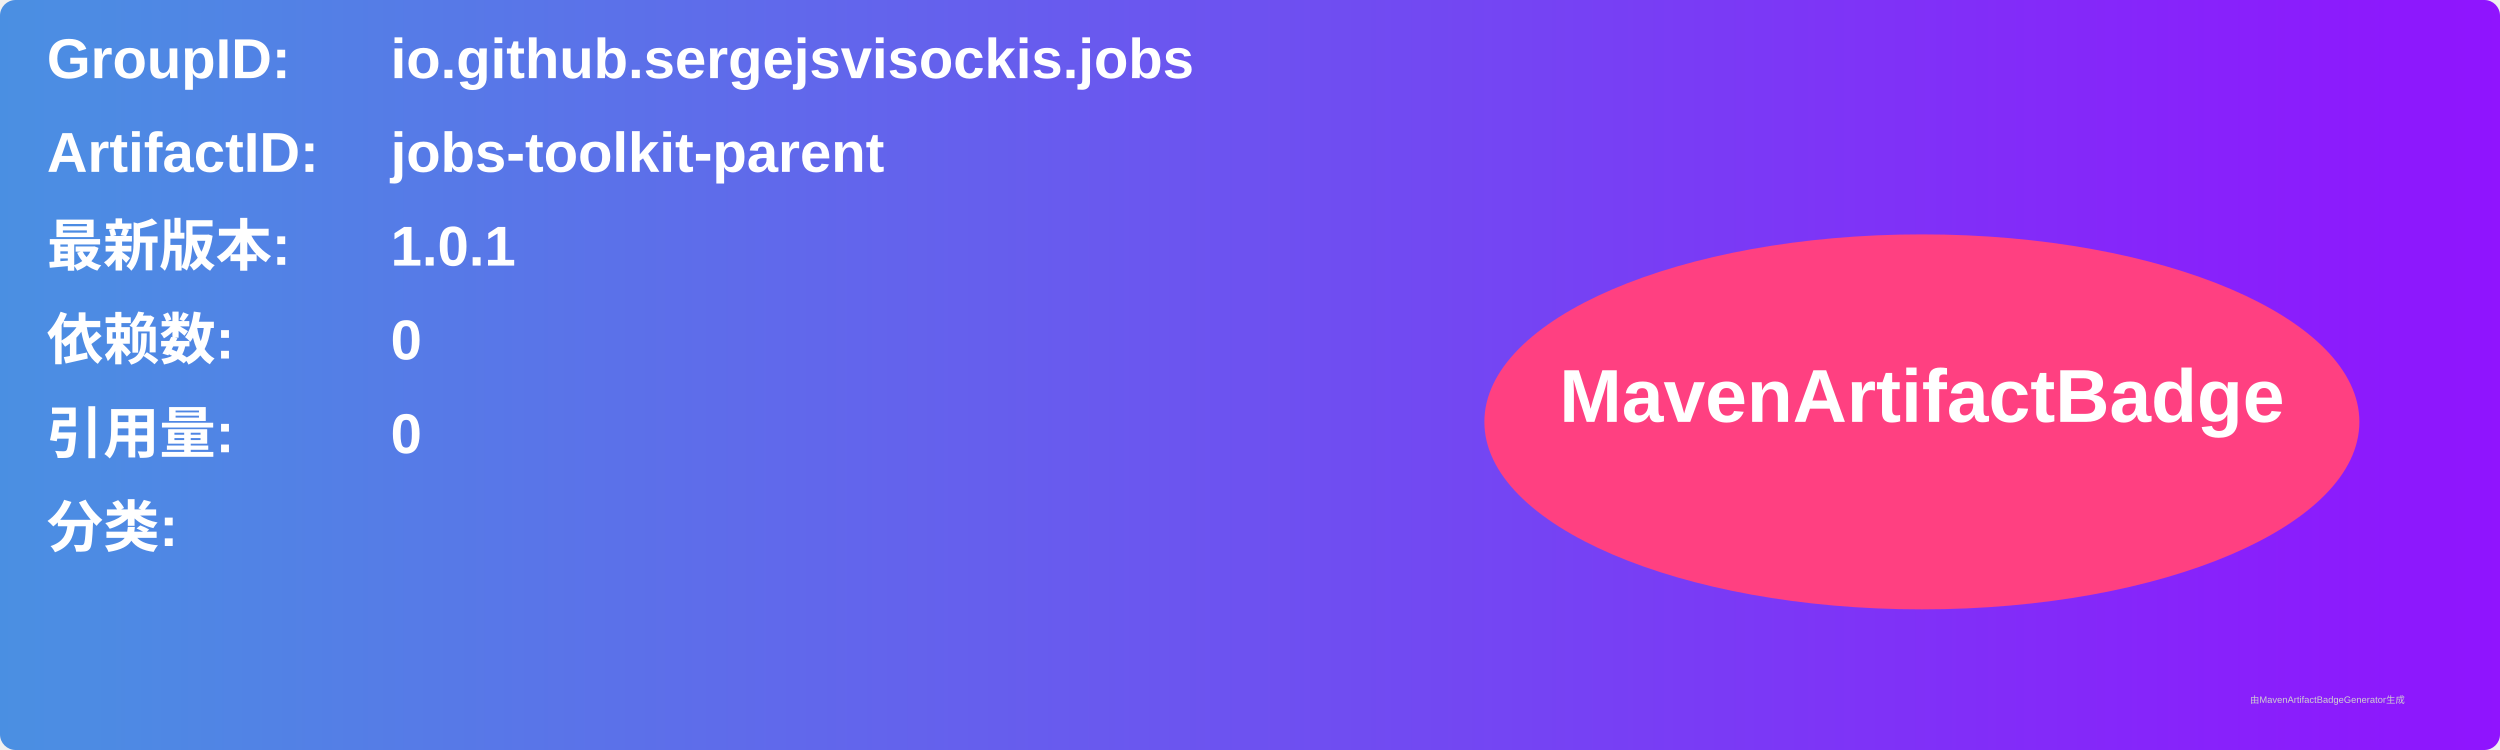
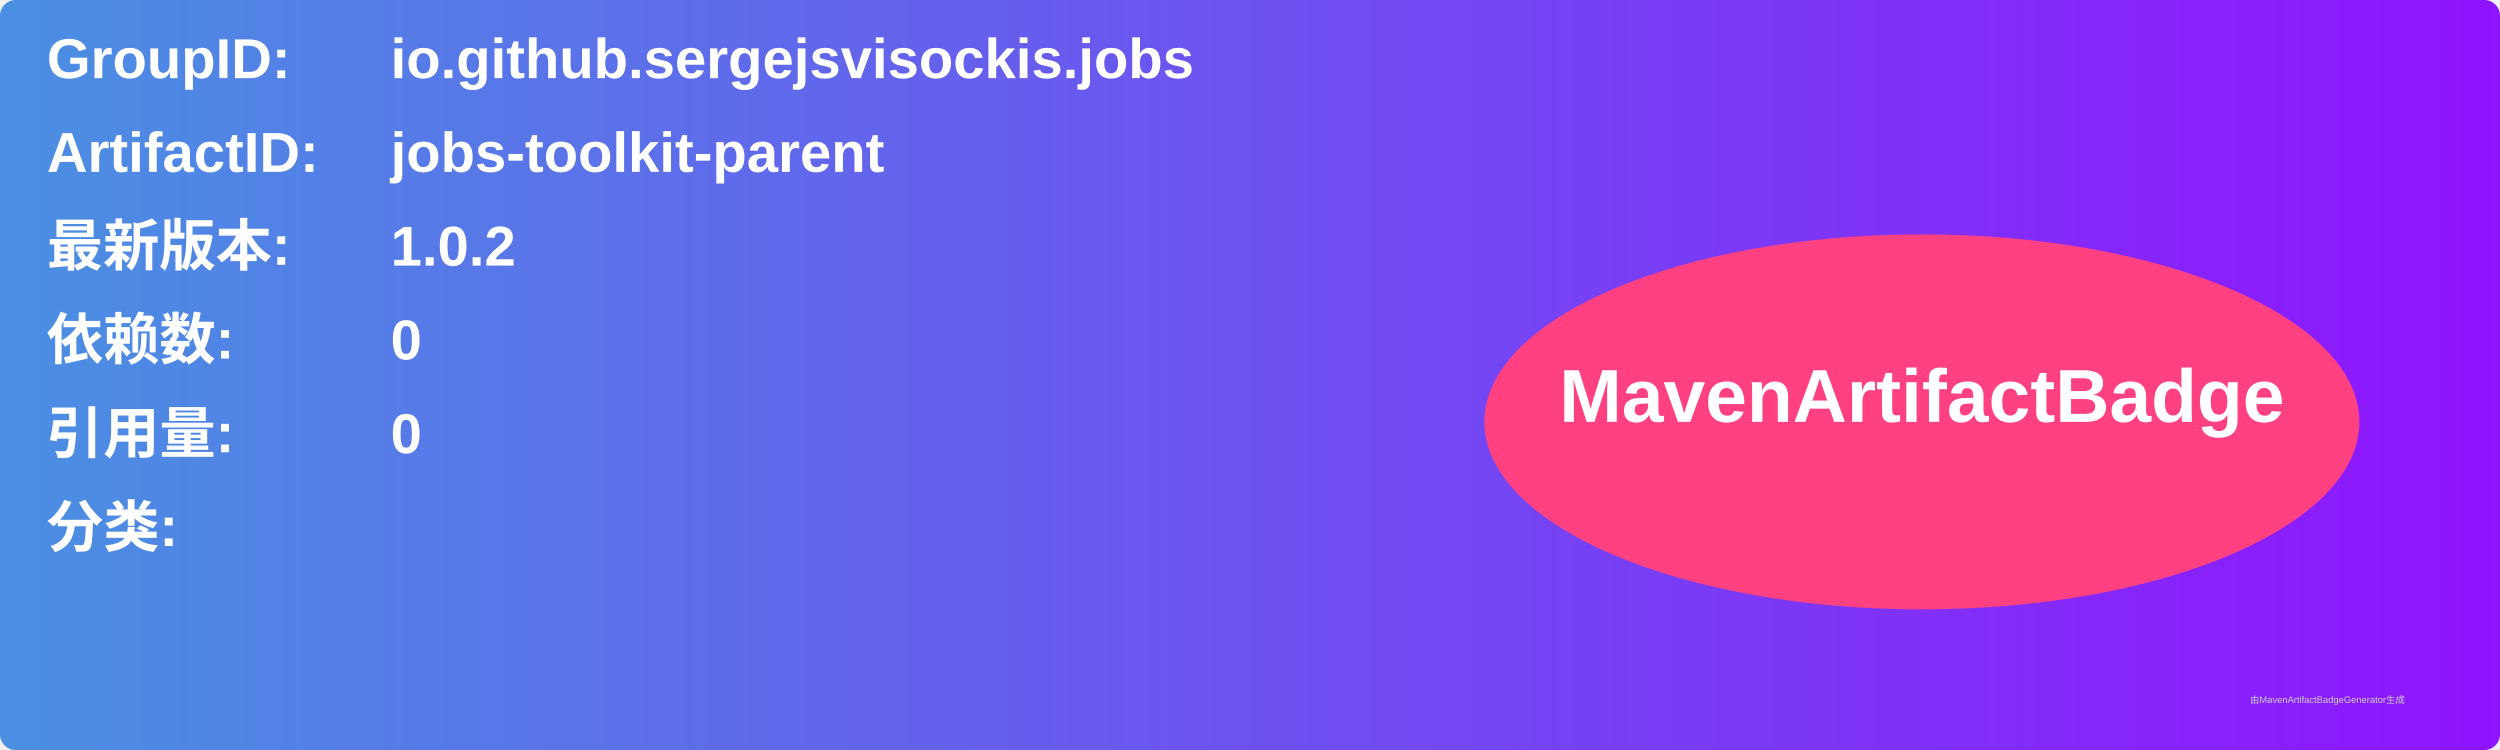
<svg xmlns="http://www.w3.org/2000/svg" width="800" height="240" viewBox="0 0 800 240">
  <linearGradient id="grad" x1="0%" y1="0%" x2="100%" y2="0%">
    <stop offset="0%" stop-color="#4a90e2" />
    <stop offset="100%" stop-color="#9013fe" />
  </linearGradient>
  <rect width="100%" height="100%" rx="5" ry="5" fill="url(#grad)" />
  <g transform="translate(15, 15)">
    <text x="0" y="10" font-family="Arial" font-size="18" fill="white" font-weight="bold" width="260">GroupID:</text>
    <text x="110" y="10" font-family="Arial" font-size="18" fill="white" font-weight="bold" width="460">io.github.sergejsvisockis.jobs</text>
    <text x="0" y="40" font-family="Arial" font-size="18" fill="white" font-weight="bold" width="260">ArtifactID:</text>
    <text x="110" y="40" font-family="Arial" font-size="18" fill="white" font-weight="bold" width="460">jobs-toolkit-parent</text>
    <text x="0" y="70" font-family="Arial" font-size="18" fill="white" font-weight="bold">最新版本:</text>
    <text x="110" y="70" font-family="Arial" font-size="18" fill="white" font-weight="bold">
-       <tspan font-weight="bold">1.0.1</tspan>
+       <tspan font-weight="bold">1.0.2</tspan>
    </text>
    <text x="0" y="100" font-family="Arial" font-size="18" fill="white" font-weight="bold">依赖数: </text>
    <text x="110" y="100" font-family="Arial" font-size="18" fill="white">
      <tspan font-weight="bold">0</tspan>
    </text>
    <text x="0" y="130" font-family="Arial" font-size="18" fill="white" font-weight="bold">引用量: </text>
    <text x="110" y="130" font-family="Arial" font-size="18" fill="white">
      <tspan font-weight="bold">0</tspan>
    </text>
    <text x="0" y="160" font-family="Arial" font-size="18" fill="white" font-weight="bold">分类:</text>
    <text x="10" y="190" font-family="Arial" font-size="10" fill="white">
      <tspan font-weight="bold" />
    </text>
    <ellipse cx="600" cy="120" rx="140" ry="60" fill="#ff4081" />
    <text x="600" y="120" text-anchor="middle" font-family="Arial" font-size="24" fill="white" font-weight="bold">MavenArtifactBadge</text>
  </g>
  <text x="720" y="225" font-family="Arial" font-size="3" fill="#d0d0d0">由MavenArtifactBadgeGenerator生成</text>
</svg>
